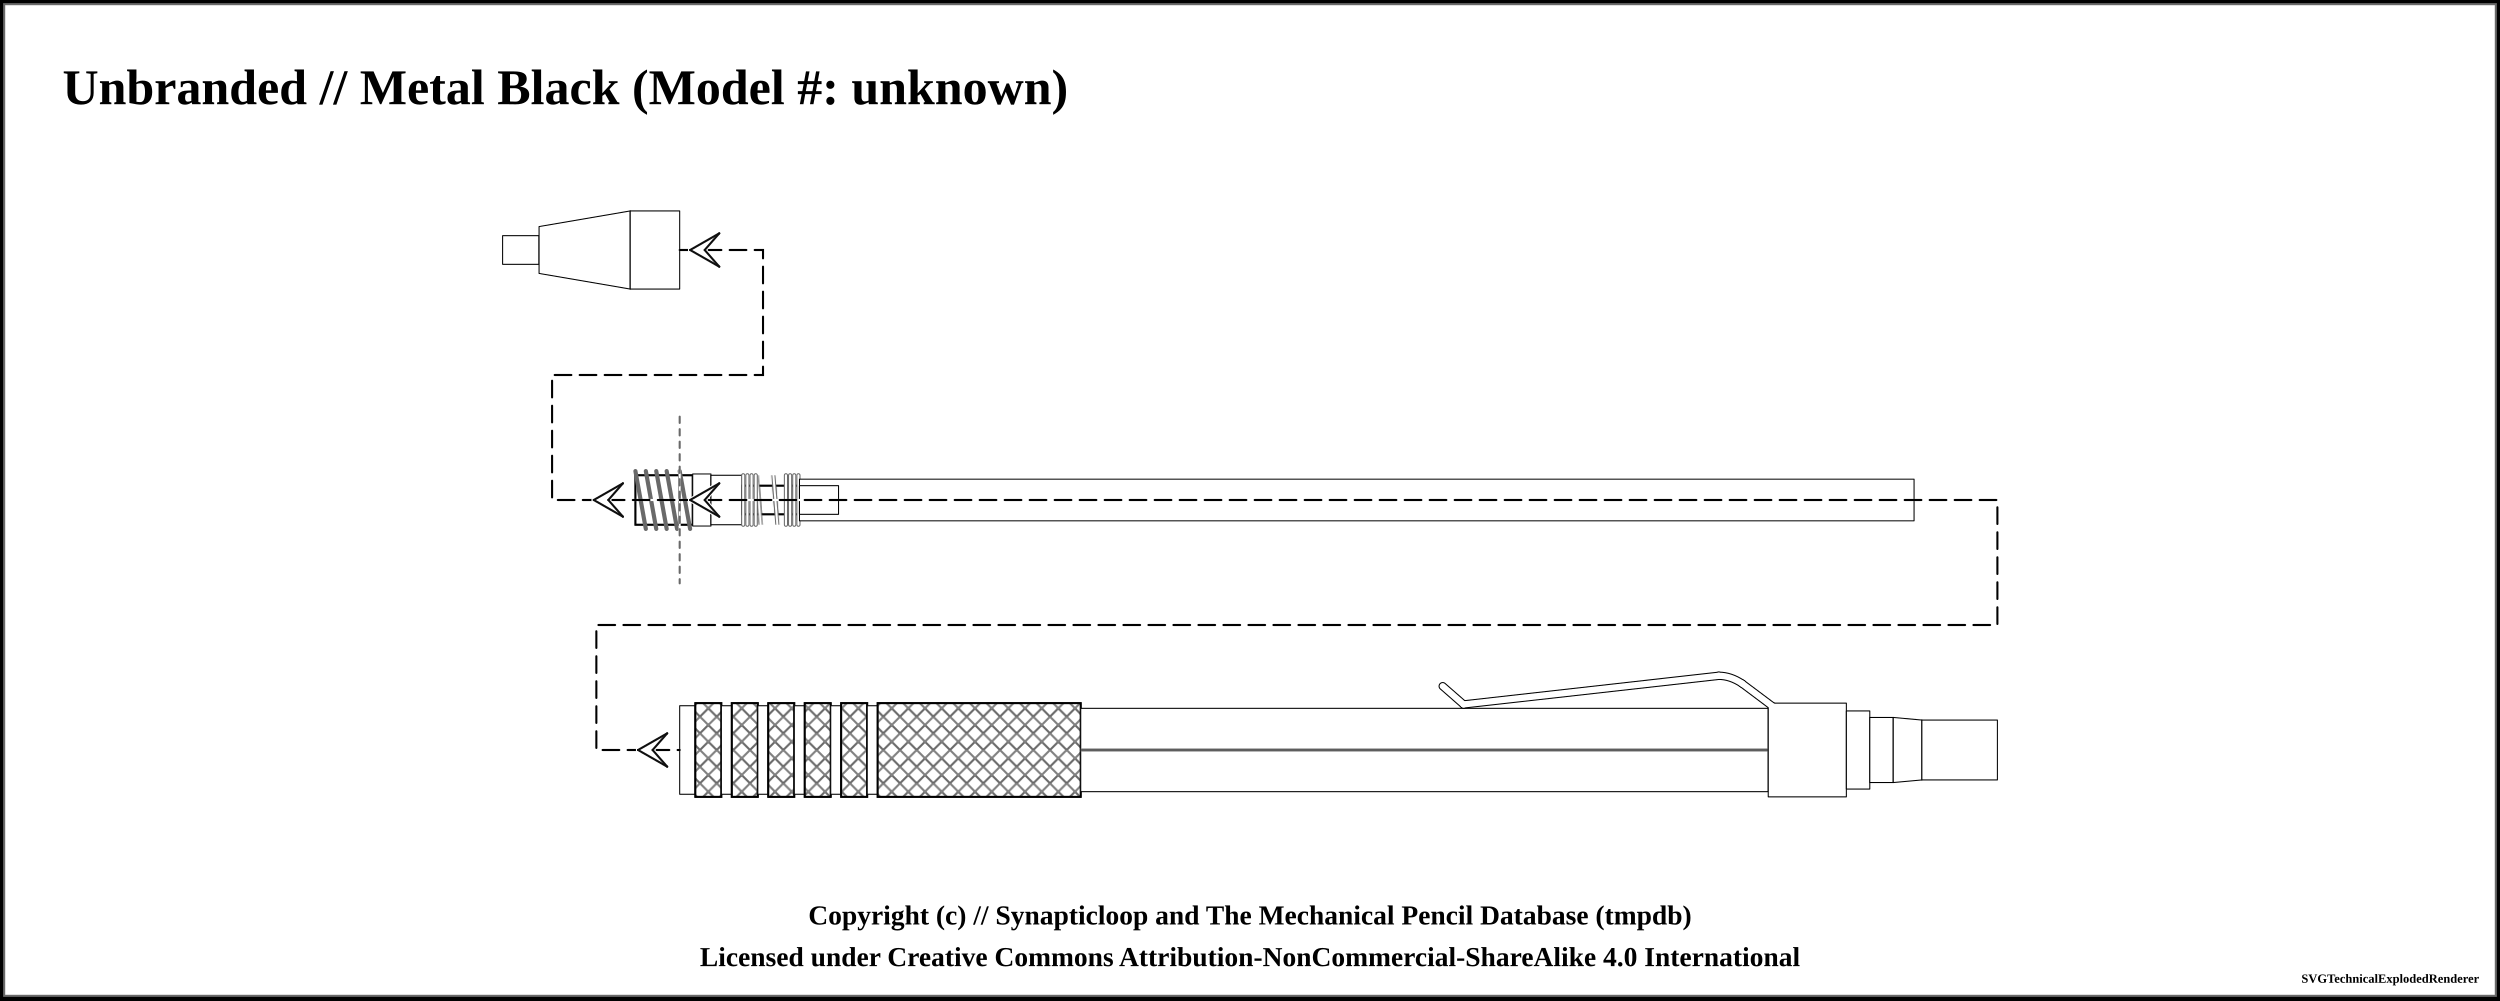
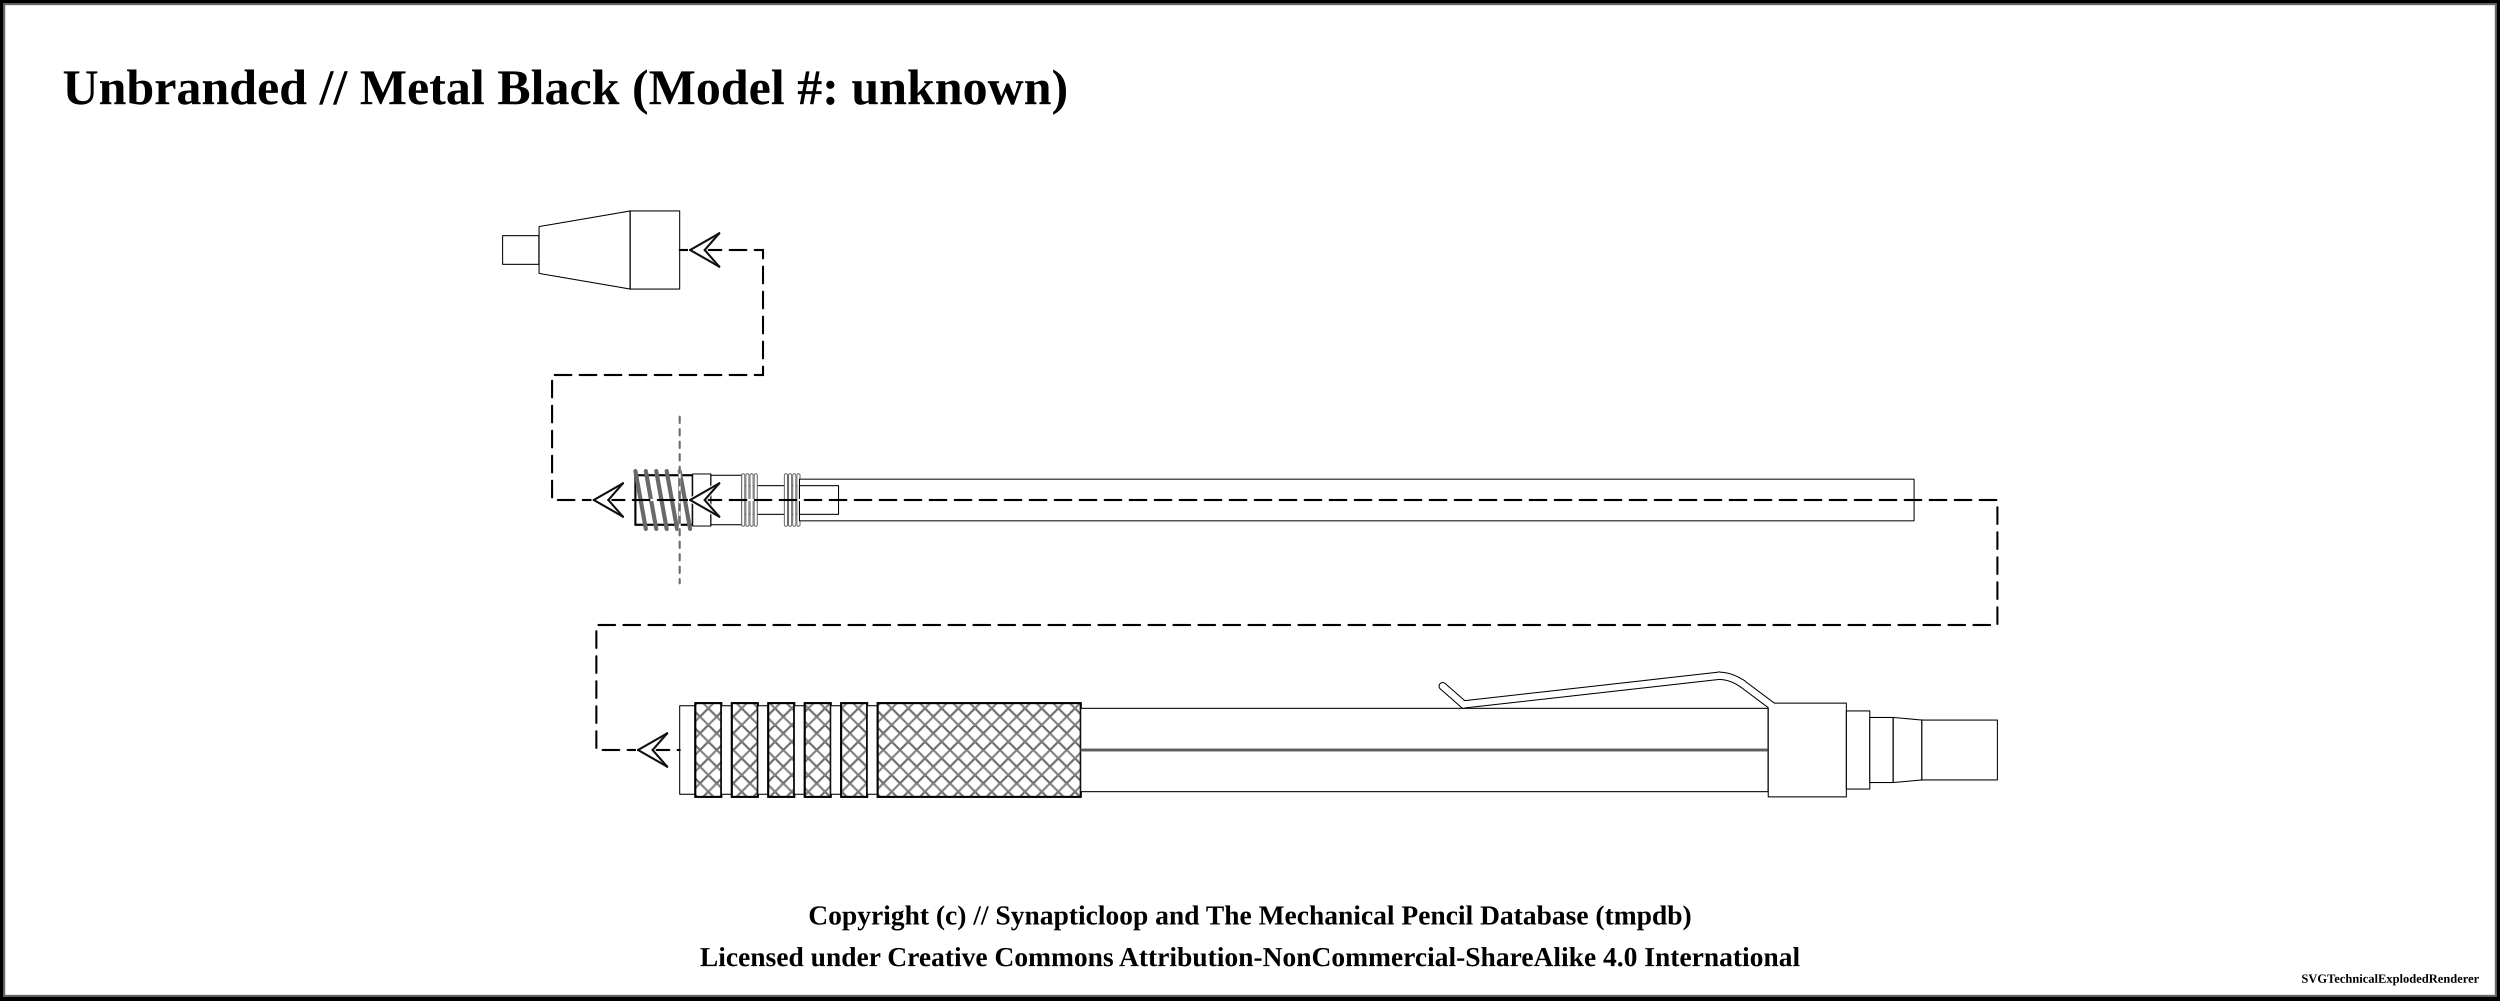
<svg xmlns="http://www.w3.org/2000/svg" width="1200" height="480">
  <pattern id="knurled-large" patternUnits="userSpaceOnUse" width="12" height="12">
    <path stroke="dimgray" stroke-linecap="round" stroke-width="1" d="M 6,6 L 12,12" />
    <path stroke="dimgray" stroke-linecap="round" stroke-width="1" d="M 6,6 L 0,12" />
    <path stroke="gray" stroke-linecap="round" stroke-width="1" d="M 6,6 L 12,0" />
    <path stroke="gray" stroke-linecap="round" stroke-width="1" d="M 6,6 L 0,0" />
  </pattern>
  <pattern id="knurled-small" patternUnits="userSpaceOnUse" width="4" height="4">
    <path stroke="dimgray" stroke-linecap="round" stroke-width="1" d="M 2,2 L 4,4" />
    <path stroke="dimgray" stroke-linecap="round" stroke-width="1" d="M 2,2 L 0,4" />
    <path stroke="gray" stroke-linecap="round" stroke-width="1" d="M 2,2 L 4,0" />
    <path stroke="gray" stroke-linecap="round" stroke-width="1" d="M 2,2 L 0,0" />
  </pattern>
  <pattern id="knurled" patternUnits="userSpaceOnUse" width="8" height="8">
    <path stroke="dimgray" stroke-linecap="round" stroke-width="1" d="M 4,4 L 8,8" />
    <path stroke="dimgray" stroke-linecap="round" stroke-width="1" d="M 4,4 L 0,8" />
    <path stroke="gray" stroke-linecap="round" stroke-width="1" d="M 4,4 L 8,0" />
    <path stroke="gray" stroke-linecap="round" stroke-width="1" d="M 4,4 L 0,0" />
  </pattern>
  <pattern id="lined" patternUnits="userSpaceOnUse" width="3" height="3">
    <path stroke="dimgray" stroke-linecap="round" stroke-width="1" d="M 0,0 L 3,0" />
  </pattern>
  <pattern id="ridged" patternUnits="userSpaceOnUse" width="3" height="3">
    <path stroke="dimgray" stroke-linecap="round" stroke-width="1" d="M 0,0 L 0,3" />
-   </pattern>
-   <pattern id="spring" patternUnits="userSpaceOnUse" width="8" height="100">
-     <path stroke="dimgray" stroke-linecap="round" stroke-width="2" d="M 1,1 L 9,99" />
-     <path stroke="white" stroke-linecap="round" stroke-width="1" d="M 1,1 L 9,99" />
  </pattern>
  <pattern id="knurled" patternUnits="userSpaceOnUse" width="8" height="8">
    <path stroke="dimgray" stroke-linecap="round" stroke-width="1" d="M 4,4 L 8,8" />
    <path stroke="dimgray" stroke-linecap="round" stroke-width="1" d="M 4,4 L 0,8" />
    <path stroke="gray" stroke-linecap="round" stroke-width="1" d="M 4,4 L 8,0" />
    <path stroke="gray" stroke-linecap="round" stroke-width="1" d="M 4,4 L 0,0" />
  </pattern>
  <rect x="0" y="0" width="1200" height="480" fill="white" stroke="black" stroke-width="4" />
  <rect x="2" y="2" width="1196" height="476" fill="white" stroke="dimgray" stroke-width="1" />
  <g transform="rotate(0 0 0)">
    <text x="30" y="50" font-size="2.0em" font-weight="bold"> Unbranded // Metal Black (Model #: unknown)</text>
    <path d="M241.25 113.125 L258.75 113.125 L258.75 126.875 L241.25 126.875 Z" stroke-width="0.5" stroke="black" stroke-linejoin="round" fill="white" fill-opacity="1" />
    <path d="M258.75 108.75 L302.5 101.25 L302.5 138.75 L258.75 131.25 Z" stroke-width="0.5" stroke="black" stroke-linejoin="round" fill="white" fill-opacity="1" />
    <path d="M302.5 101.25 L326.25 101.25 L326.25 138.75 L302.5 138.75 Z" stroke-width="0.5" stroke="black" stroke-linejoin="round" fill="white" fill-opacity="1" />
    <path d="M305 228.125 L326.25 228.125 L326.25 251.875 L305 251.875 Z" stroke-width="0.5" stroke="black" stroke-linejoin="round" fill="white" fill-opacity="1" />
    <path d="M305 228.125 L326.25 228.125 L326.25 251.875 L305 251.875 Z" stroke-width="1.0" stroke="black" fill="url(#threaded)" />
    <line x1="305" y1="226.125" x2="310" y2="253.875" stroke="dimgray" stroke-linecap="round" stroke-width="2" />
    <line x1="305" y1="226.125" x2="310" y2="253.875" stroke="[object Object]" stroke-linecap="round" stroke-width="1" />
    <line x1="310" y1="226.125" x2="315" y2="253.875" stroke="dimgray" stroke-linecap="round" stroke-width="2" />
    <line x1="310" y1="226.125" x2="315" y2="253.875" stroke="[object Object]" stroke-linecap="round" stroke-width="1" />
    <line x1="315" y1="226.125" x2="320" y2="253.875" stroke="dimgray" stroke-linecap="round" stroke-width="2" />
    <line x1="315" y1="226.125" x2="320" y2="253.875" stroke="[object Object]" stroke-linecap="round" stroke-width="1" />
    <line x1="320" y1="226.125" x2="325" y2="253.875" stroke="dimgray" stroke-linecap="round" stroke-width="2" />
    <line x1="320" y1="226.125" x2="325" y2="253.875" stroke="[object Object]" stroke-linecap="round" stroke-width="1" />
    <path d="M326.25 228.125 L332.5 228.125 L332.5 251.875 L326.25 251.875 Z" stroke-width="0.5" stroke="black" stroke-linejoin="round" fill="white" fill-opacity="1" />
    <path d="M326.25 228.125 L332.5 228.125 L332.5 251.875 L326.25 251.875 Z" stroke-width="1.0" stroke="black" fill="url(#threaded)" />
    <line x1="326.25" y1="226.125" x2="331.25" y2="253.875" stroke="dimgray" stroke-linecap="round" stroke-width="2" />
    <line x1="326.25" y1="226.125" x2="331.25" y2="253.875" stroke="[object Object]" stroke-linecap="round" stroke-width="1" />
    <path d="M332.5 227.5 L341.25 227.5 L341.25 252.5 L332.5 252.5 Z" stroke-width="0.5" stroke="black" stroke-linejoin="round" fill="white" fill-opacity="1" />
    <path d="M341.25 228.125 L356.25 228.125 L356.25 251.875 L341.25 251.875 Z" stroke-width="0.5" stroke="black" stroke-linejoin="round" fill="white" fill-opacity="1" />
    <path d="M356.25 233.125 L383.75 233.125 L383.75 246.875 L356.25 246.875 Z" stroke-width="0.5" stroke="black" stroke-linejoin="round" fill="white" fill-opacity="1" />
-     <path d="M356.25 233.125 L383.75 233.125 L383.75 246.875 L356.25 246.875 Z" stroke-width="1.0" stroke="black" fill="url(#spring)" />
    <rect x="361.25" y="228.125" width="17.5" height="23.75" stroke-width="0.0" stroke="black" fill="url(#spring)" />
    <line x1="356.75" y1="228.125" x2="356.75" y2="251.875" stroke="dimgray" stroke-linecap="round" stroke-width="2" />
    <line x1="356.75" y1="228.125" x2="356.75" y2="251.875" stroke="white" stroke-linecap="round" stroke-width="1" />
    <line x1="383.25" y1="228.125" x2="383.25" y2="251.875" stroke="dimgray" stroke-linecap="round" stroke-width="2" />
    <line x1="383.25" y1="228.125" x2="383.25" y2="251.875" stroke="white" stroke-linecap="round" stroke-width="1" />
    <line x1="358.75" y1="228.125" x2="358.75" y2="251.875" stroke="dimgray" stroke-linecap="round" stroke-width="2" />
    <line x1="358.75" y1="228.125" x2="358.75" y2="251.875" stroke="white" stroke-linecap="round" stroke-width="1" />
    <line x1="381.25" y1="228.125" x2="381.25" y2="251.875" stroke="dimgray" stroke-linecap="round" stroke-width="2" />
    <line x1="381.25" y1="228.125" x2="381.25" y2="251.875" stroke="white" stroke-linecap="round" stroke-width="1" />
    <line x1="360.75" y1="228.125" x2="360.75" y2="251.875" stroke="dimgray" stroke-linecap="round" stroke-width="2" />
    <line x1="360.75" y1="228.125" x2="360.75" y2="251.875" stroke="white" stroke-linecap="round" stroke-width="1" />
    <line x1="379.25" y1="228.125" x2="379.25" y2="251.875" stroke="dimgray" stroke-linecap="round" stroke-width="2" />
    <line x1="379.25" y1="228.125" x2="379.25" y2="251.875" stroke="white" stroke-linecap="round" stroke-width="1" />
    <line x1="362.75" y1="228.125" x2="362.75" y2="251.875" stroke="dimgray" stroke-linecap="round" stroke-width="2" />
    <line x1="362.75" y1="228.125" x2="362.75" y2="251.875" stroke="white" stroke-linecap="round" stroke-width="1" />
    <line x1="377.25" y1="228.125" x2="377.25" y2="251.875" stroke="dimgray" stroke-linecap="round" stroke-width="2" />
    <line x1="377.25" y1="228.125" x2="377.25" y2="251.875" stroke="white" stroke-linecap="round" stroke-width="1" />
    <path d="M383.75 233.125 L402.5 233.125 L402.5 246.875 L383.75 246.875 Z" stroke-width="0.5" stroke="black" stroke-linejoin="round" fill="white" fill-opacity="1" />
    <path d="M383.75 230 L918.75 230 L918.75 250 L383.75 250 Z" stroke-width="0.5" stroke="black" stroke-linejoin="round" fill="white" fill-opacity="1" />
    <path d="M383.75 233.125 L402.5 233.125 L402.5 246.875 L383.75 246.875 Z" stroke-width="0.5" stroke="black" stroke-linejoin="round" fill="white" fill-opacity="1" />
    <path d="M326.25 338.75 L333.75 338.75 L333.75 381.25 L326.25 381.25 Z" stroke-width="0.5" stroke="black" stroke-linejoin="round" fill="white" fill-opacity="1" />
    <path d="M333.75 337.5 L346.25 337.5 L346.25 382.5 L333.75 382.5 Z" stroke-width="0.5" stroke="black" stroke-linejoin="round" fill="white" fill-opacity="1" />
    <path d="M333.75 337.5 L346.25 337.5 L346.25 382.5 L333.75 382.5 Z" stroke-width="1.0" stroke="black" fill="url(#knurled)" />
    <path d="M346.25 338.75 L351.25 338.75 L351.25 381.25 L346.25 381.25 Z" stroke-width="0.5" stroke="black" stroke-linejoin="round" fill="white" fill-opacity="1" />
    <path d="M351.25 337.5 L363.75 337.5 L363.75 382.5 L351.25 382.5 Z" stroke-width="0.5" stroke="black" stroke-linejoin="round" fill="white" fill-opacity="1" />
    <path d="M351.25 337.5 L363.75 337.5 L363.75 382.5 L351.25 382.5 Z" stroke-width="1.0" stroke="black" fill="url(#knurled)" />
    <path d="M363.75 338.75 L368.75 338.75 L368.75 381.25 L363.75 381.25 Z" stroke-width="0.5" stroke="black" stroke-linejoin="round" fill="white" fill-opacity="1" />
    <path d="M368.75 337.5 L381.25 337.5 L381.25 382.5 L368.75 382.5 Z" stroke-width="0.5" stroke="black" stroke-linejoin="round" fill="white" fill-opacity="1" />
    <path d="M368.75 337.5 L381.25 337.5 L381.25 382.5 L368.75 382.5 Z" stroke-width="1.0" stroke="black" fill="url(#knurled)" />
    <path d="M381.25 338.75 L386.25 338.75 L386.25 381.25 L381.25 381.25 Z" stroke-width="0.5" stroke="black" stroke-linejoin="round" fill="white" fill-opacity="1" />
    <path d="M386.25 337.5 L398.75 337.5 L398.75 382.5 L386.25 382.5 Z" stroke-width="0.5" stroke="black" stroke-linejoin="round" fill="white" fill-opacity="1" />
    <path d="M386.25 337.5 L398.75 337.5 L398.75 382.5 L386.25 382.5 Z" stroke-width="1.0" stroke="black" fill="url(#knurled)" />
    <path d="M398.75 338.75 L403.75 338.75 L403.75 381.25 L398.75 381.25 Z" stroke-width="0.5" stroke="black" stroke-linejoin="round" fill="white" fill-opacity="1" />
    <path d="M403.75 337.5 L416.25 337.5 L416.25 382.5 L403.75 382.5 Z" stroke-width="0.5" stroke="black" stroke-linejoin="round" fill="white" fill-opacity="1" />
    <path d="M403.75 337.5 L416.25 337.5 L416.25 382.5 L403.75 382.5 Z" stroke-width="1.0" stroke="black" fill="url(#knurled)" />
    <path d="M416.25 338.75 L421.25 338.75 L421.25 381.25 L416.25 381.25 Z" stroke-width="0.5" stroke="black" stroke-linejoin="round" fill="white" fill-opacity="1" />
    <path d="M421.25 337.5 L518.75 337.5 L518.75 382.5 L421.25 382.5 Z" stroke-width="0.5" stroke="black" stroke-linejoin="round" fill="white" fill-opacity="1" />
    <path d="M421.25 337.5 L518.75 337.5 L518.75 382.5 L421.25 382.5 Z" stroke-width="1.0" stroke="black" fill="url(#knurled)" />
    <path d="M518.75 340 L848.75 340 L848.75 380 L518.75 380 Z" stroke-width="0.5" stroke="black" stroke-linejoin="round" fill="white" fill-opacity="1" />
    <line x1="518.75" y1="360" x2="848.75" y2="360" stroke-width="1.5" stroke="gray" fill="gray" stroke-opacity="1.0" />
    <line x1="518.75" y1="360" x2="848.75" y2="360" stroke-width="0.5" stroke="black" fill="none" stroke-opacity="0.5" />
    <line x1="692.5" y1="329.375" x2="702.5" y2="338.125" stroke-width="4" stroke="black" fill="dimgray" stroke-linecap="round" />
    <line x1="702.5" y1="338.125" x2="825" y2="324.375" stroke-width="4" stroke="black" fill="dimgray" stroke-linecap="round" />
    <path d="M825 324.375 Q830.625 324.375 836.25 328.125" stroke-width="4" stroke="black" fill="none" stroke-linecap="round" />
    <line x1="836.25" y1="328.125" x2="851.25" y2="339.375" stroke-width="4" stroke="black" fill="dimgray" stroke-linecap="round" />
    <path d="M848.75 337.5 L886.25 337.5 L886.25 382.5 L848.75 382.5 Z" stroke-width="0.5" stroke="black" stroke-linejoin="round" fill="white" fill-opacity="1" />
    <line x1="692.5" y1="329.375" x2="702.5" y2="338.125" stroke-width="3" stroke="white" fill="white" stroke-linecap="round" />
    <line x1="702.5" y1="338.125" x2="825" y2="324.375" stroke-width="3" stroke="white" fill="white" stroke-linecap="round" />
    <path d="M825 324.375 Q830.625 324.375 836.25 328.125" stroke-width="3" stroke="white" fill="none" stroke-linecap="round" />
    <line x1="836.25" y1="328.125" x2="851.25" y2="339.375" stroke-width="3" stroke="white" fill="white" stroke-linecap="round" />
    <path d="M886.25 341.25 L897.5 341.25 L897.5 378.75 L886.25 378.75 Z" stroke-width="0.5" stroke="black" stroke-linejoin="round" fill="white" fill-opacity="1" />
    <path d="M897.5 344.375 L908.75 344.375 L908.75 375.625 L897.5 375.625 Z" stroke-width="0.5" stroke="black" stroke-linejoin="round" fill="white" fill-opacity="1" />
    <path d="M908.75 344.375 L922.5 345.625 L922.5 374.375 L908.75 375.625 Z" stroke-width="0.5" stroke="black" stroke-linejoin="round" fill="white" fill-opacity="1" />
    <path d="M922.5 345.625 L958.75 345.625 L958.75 374.375 L922.5 374.375 Z" stroke-width="0.5" stroke="black" stroke-linejoin="round" fill="white" fill-opacity="1" />
    <path d="M 326.25 120 L 366.25 120 L 366.25 180 L 265 180 L 265 240 L 326.25 240 " fill="none" stroke="white" stroke-width="1" stroke-linecap="round" />
    <path d="M 326.25 120 L 366.25 120 L 366.25 180 L 265 180 L 265 240 L 326.25 240 " fill="none" stroke="black" stroke-width="1" stroke-dasharray="8,4" stroke-linecap="round" />
    <line x1="331.25" y1="120" x2="338.25" y2="120" stroke-linecap="round" stroke="#ffffff" stroke-width="2.0" />
    <line x1="331.25" y1="120" x2="345.25" y2="112" stroke-linecap="round" stroke="#ffffff" stroke-width="2.0" />
    <line x1="345.25" y1="112" x2="338.25" y2="120" stroke-linecap="round" stroke="#ffffff" stroke-width="2.0" />
    <line x1="331.25" y1="120" x2="345.25" y2="128" stroke-linecap="round" stroke="#ffffff" stroke-width="2.0" />
    <line x1="345.25" y1="128" x2="338.25" y2="120" stroke-linecap="round" stroke="#ffffff" stroke-width="2.0" />
    <line x1="331.25" y1="120" x2="345.25" y2="112" stroke-linecap="round" stroke="#0f0f0f" stroke-width="1.0" />
    <line x1="345.25" y1="112" x2="338.25" y2="120" stroke-linecap="round" stroke="#0f0f0f" stroke-width="1.0" />
    <line x1="331.25" y1="120" x2="345.25" y2="128" stroke-linecap="round" stroke="#0f0f0f" stroke-width="1.0" />
    <line x1="345.25" y1="128" x2="338.25" y2="120" stroke-linecap="round" stroke="#0f0f0f" stroke-width="1.0" />
    <line x1="285" y1="240" x2="292" y2="240" stroke-linecap="round" stroke="#ffffff" stroke-width="2.0" />
    <line x1="285" y1="240" x2="299" y2="232" stroke-linecap="round" stroke="#ffffff" stroke-width="2.0" />
    <line x1="299" y1="232" x2="292" y2="240" stroke-linecap="round" stroke="#ffffff" stroke-width="2.0" />
    <line x1="285" y1="240" x2="299" y2="248" stroke-linecap="round" stroke="#ffffff" stroke-width="2.0" />
    <line x1="299" y1="248" x2="292" y2="240" stroke-linecap="round" stroke="#ffffff" stroke-width="2.0" />
    <line x1="285" y1="240" x2="299" y2="232" stroke-linecap="round" stroke="#0f0f0f" stroke-width="1.0" />
    <line x1="299" y1="232" x2="292" y2="240" stroke-linecap="round" stroke="#0f0f0f" stroke-width="1.0" />
    <line x1="285" y1="240" x2="299" y2="248" stroke-linecap="round" stroke="#0f0f0f" stroke-width="1.0" />
    <line x1="299" y1="248" x2="292" y2="240" stroke-linecap="round" stroke="#0f0f0f" stroke-width="1.0" />
    <line x1="326.25" y1="200" x2="326.25" y2="280" stroke="white" stroke-linecap="round" stroke-width="1" />
    <line x1="326.25" y1="200" x2="326.25" y2="280" stroke="dimgray" stroke-linecap="round" stroke-dasharray="3,3" stroke-width="1" />
    <path d="M 326.25 240 L 958.75 240 L 958.75 300 L 286.25 300 L 286.25 360 L 326.25 360 " fill="none" stroke="white" stroke-width="1" stroke-linecap="round" />
    <path d="M 326.25 240 L 958.75 240 L 958.75 300 L 286.25 300 L 286.25 360 L 326.25 360 " fill="none" stroke="black" stroke-width="1" stroke-dasharray="8,4" stroke-linecap="round" />
    <line x1="331.25" y1="240" x2="338.25" y2="240" stroke-linecap="round" stroke="#ffffff" stroke-width="2.0" />
    <line x1="331.25" y1="240" x2="345.25" y2="232" stroke-linecap="round" stroke="#ffffff" stroke-width="2.0" />
    <line x1="345.25" y1="232" x2="338.25" y2="240" stroke-linecap="round" stroke="#ffffff" stroke-width="2.0" />
    <line x1="331.25" y1="240" x2="345.25" y2="248" stroke-linecap="round" stroke="#ffffff" stroke-width="2.0" />
    <line x1="345.25" y1="248" x2="338.25" y2="240" stroke-linecap="round" stroke="#ffffff" stroke-width="2.0" />
    <line x1="331.25" y1="240" x2="345.25" y2="232" stroke-linecap="round" stroke="#0f0f0f" stroke-width="1.0" />
    <line x1="345.25" y1="232" x2="338.25" y2="240" stroke-linecap="round" stroke="#0f0f0f" stroke-width="1.0" />
    <line x1="331.25" y1="240" x2="345.25" y2="248" stroke-linecap="round" stroke="#0f0f0f" stroke-width="1.0" />
    <line x1="345.25" y1="248" x2="338.25" y2="240" stroke-linecap="round" stroke="#0f0f0f" stroke-width="1.0" />
    <line x1="306.25" y1="360" x2="313.25" y2="360" stroke-linecap="round" stroke="#ffffff" stroke-width="2.0" />
    <line x1="306.25" y1="360" x2="320.25" y2="352" stroke-linecap="round" stroke="#ffffff" stroke-width="2.0" />
    <line x1="320.25" y1="352" x2="313.25" y2="360" stroke-linecap="round" stroke="#ffffff" stroke-width="2.0" />
    <line x1="306.25" y1="360" x2="320.25" y2="368" stroke-linecap="round" stroke="#ffffff" stroke-width="2.0" />
    <line x1="320.25" y1="368" x2="313.25" y2="360" stroke-linecap="round" stroke="#ffffff" stroke-width="2.0" />
    <line x1="306.25" y1="360" x2="320.25" y2="352" stroke-linecap="round" stroke="#0f0f0f" stroke-width="1.0" />
    <line x1="320.25" y1="352" x2="313.25" y2="360" stroke-linecap="round" stroke="#0f0f0f" stroke-width="1.0" />
    <line x1="306.25" y1="360" x2="320.25" y2="368" stroke-linecap="round" stroke="#0f0f0f" stroke-width="1.0" />
    <line x1="320.25" y1="368" x2="313.25" y2="360" stroke-linecap="round" stroke="#0f0f0f" stroke-width="1.0" />
  </g>
  <text x="50%" y="440" font-size="1.1em" font-weight="bold" text-anchor="middle" dominant-baseline="middle">Copyright (c) // Synapticloop and The Mechanical Pencil Database (tmpdb)</text>
  <text x="50%" y="460" font-size="1.1em" font-weight="bold" text-anchor="middle" dominant-baseline="middle">Licensed under Creative Commons Attribution-NonCommercial-ShareAlike 4.0 International</text>
  <text x="1190" y="470" font-size="0.5em" font-weight="bold" text-anchor="end" dominant-baseline="middle">SVGTechnicalExplodedRenderer</text>
</svg>
